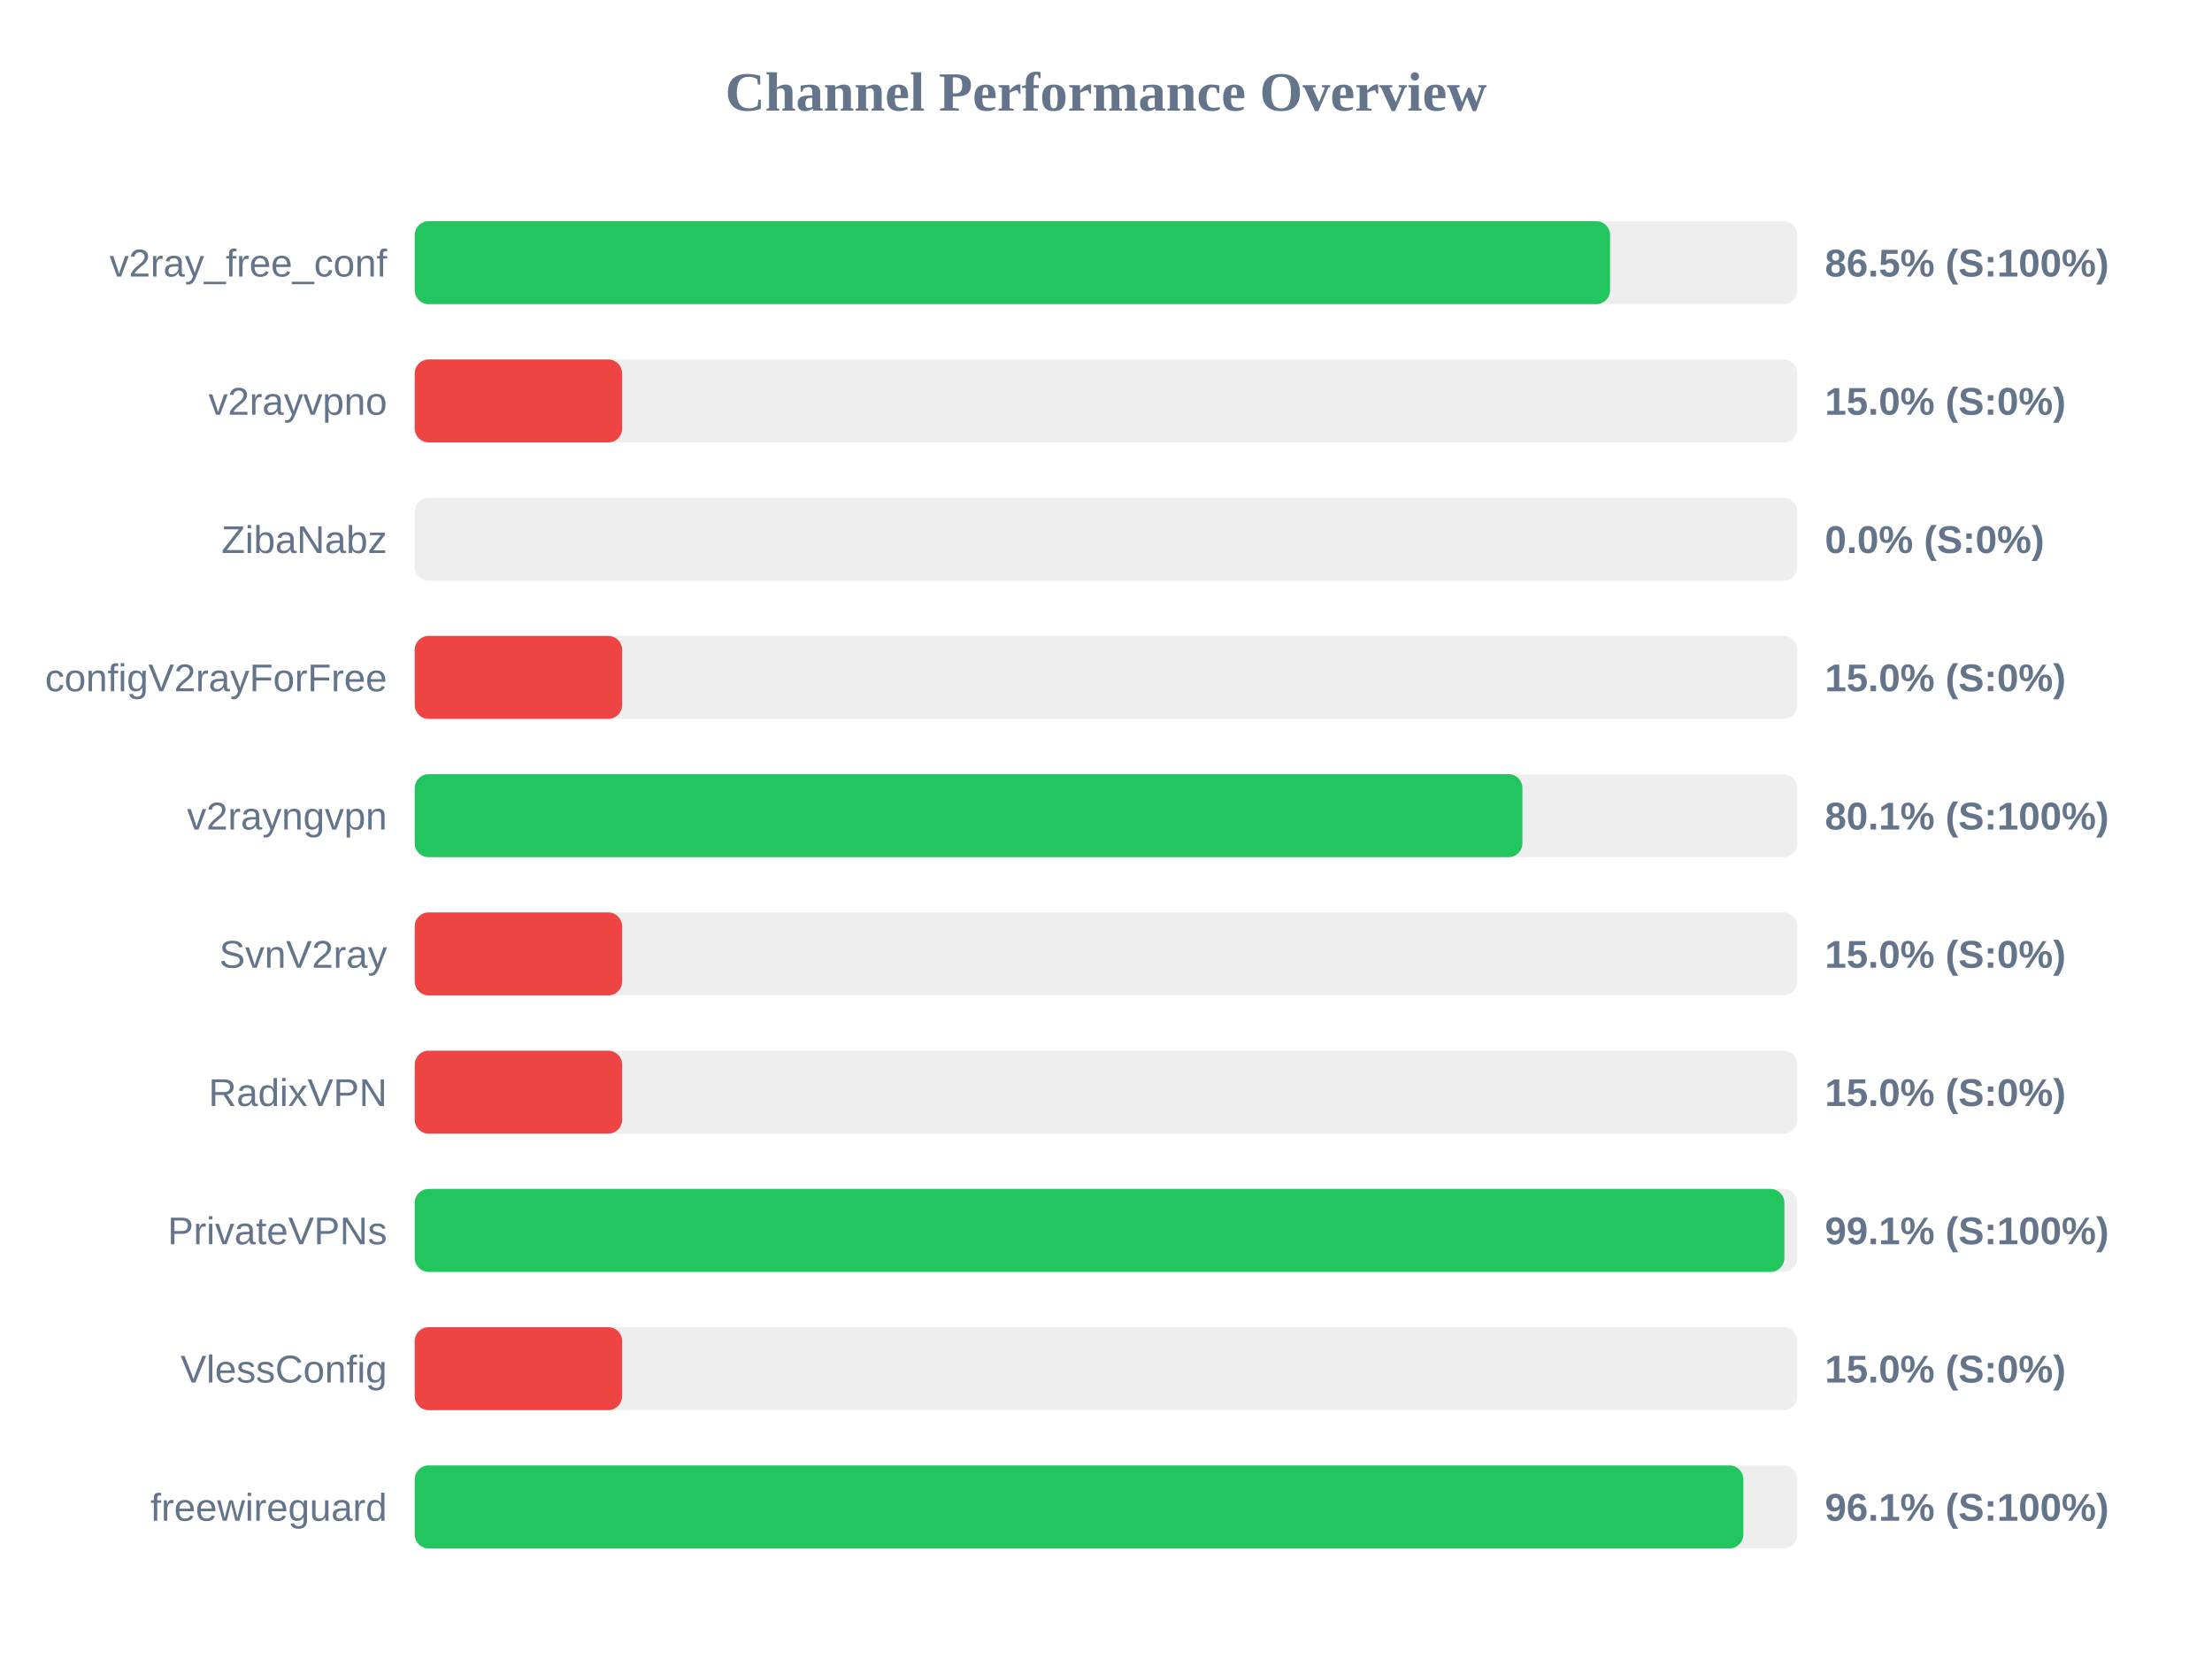
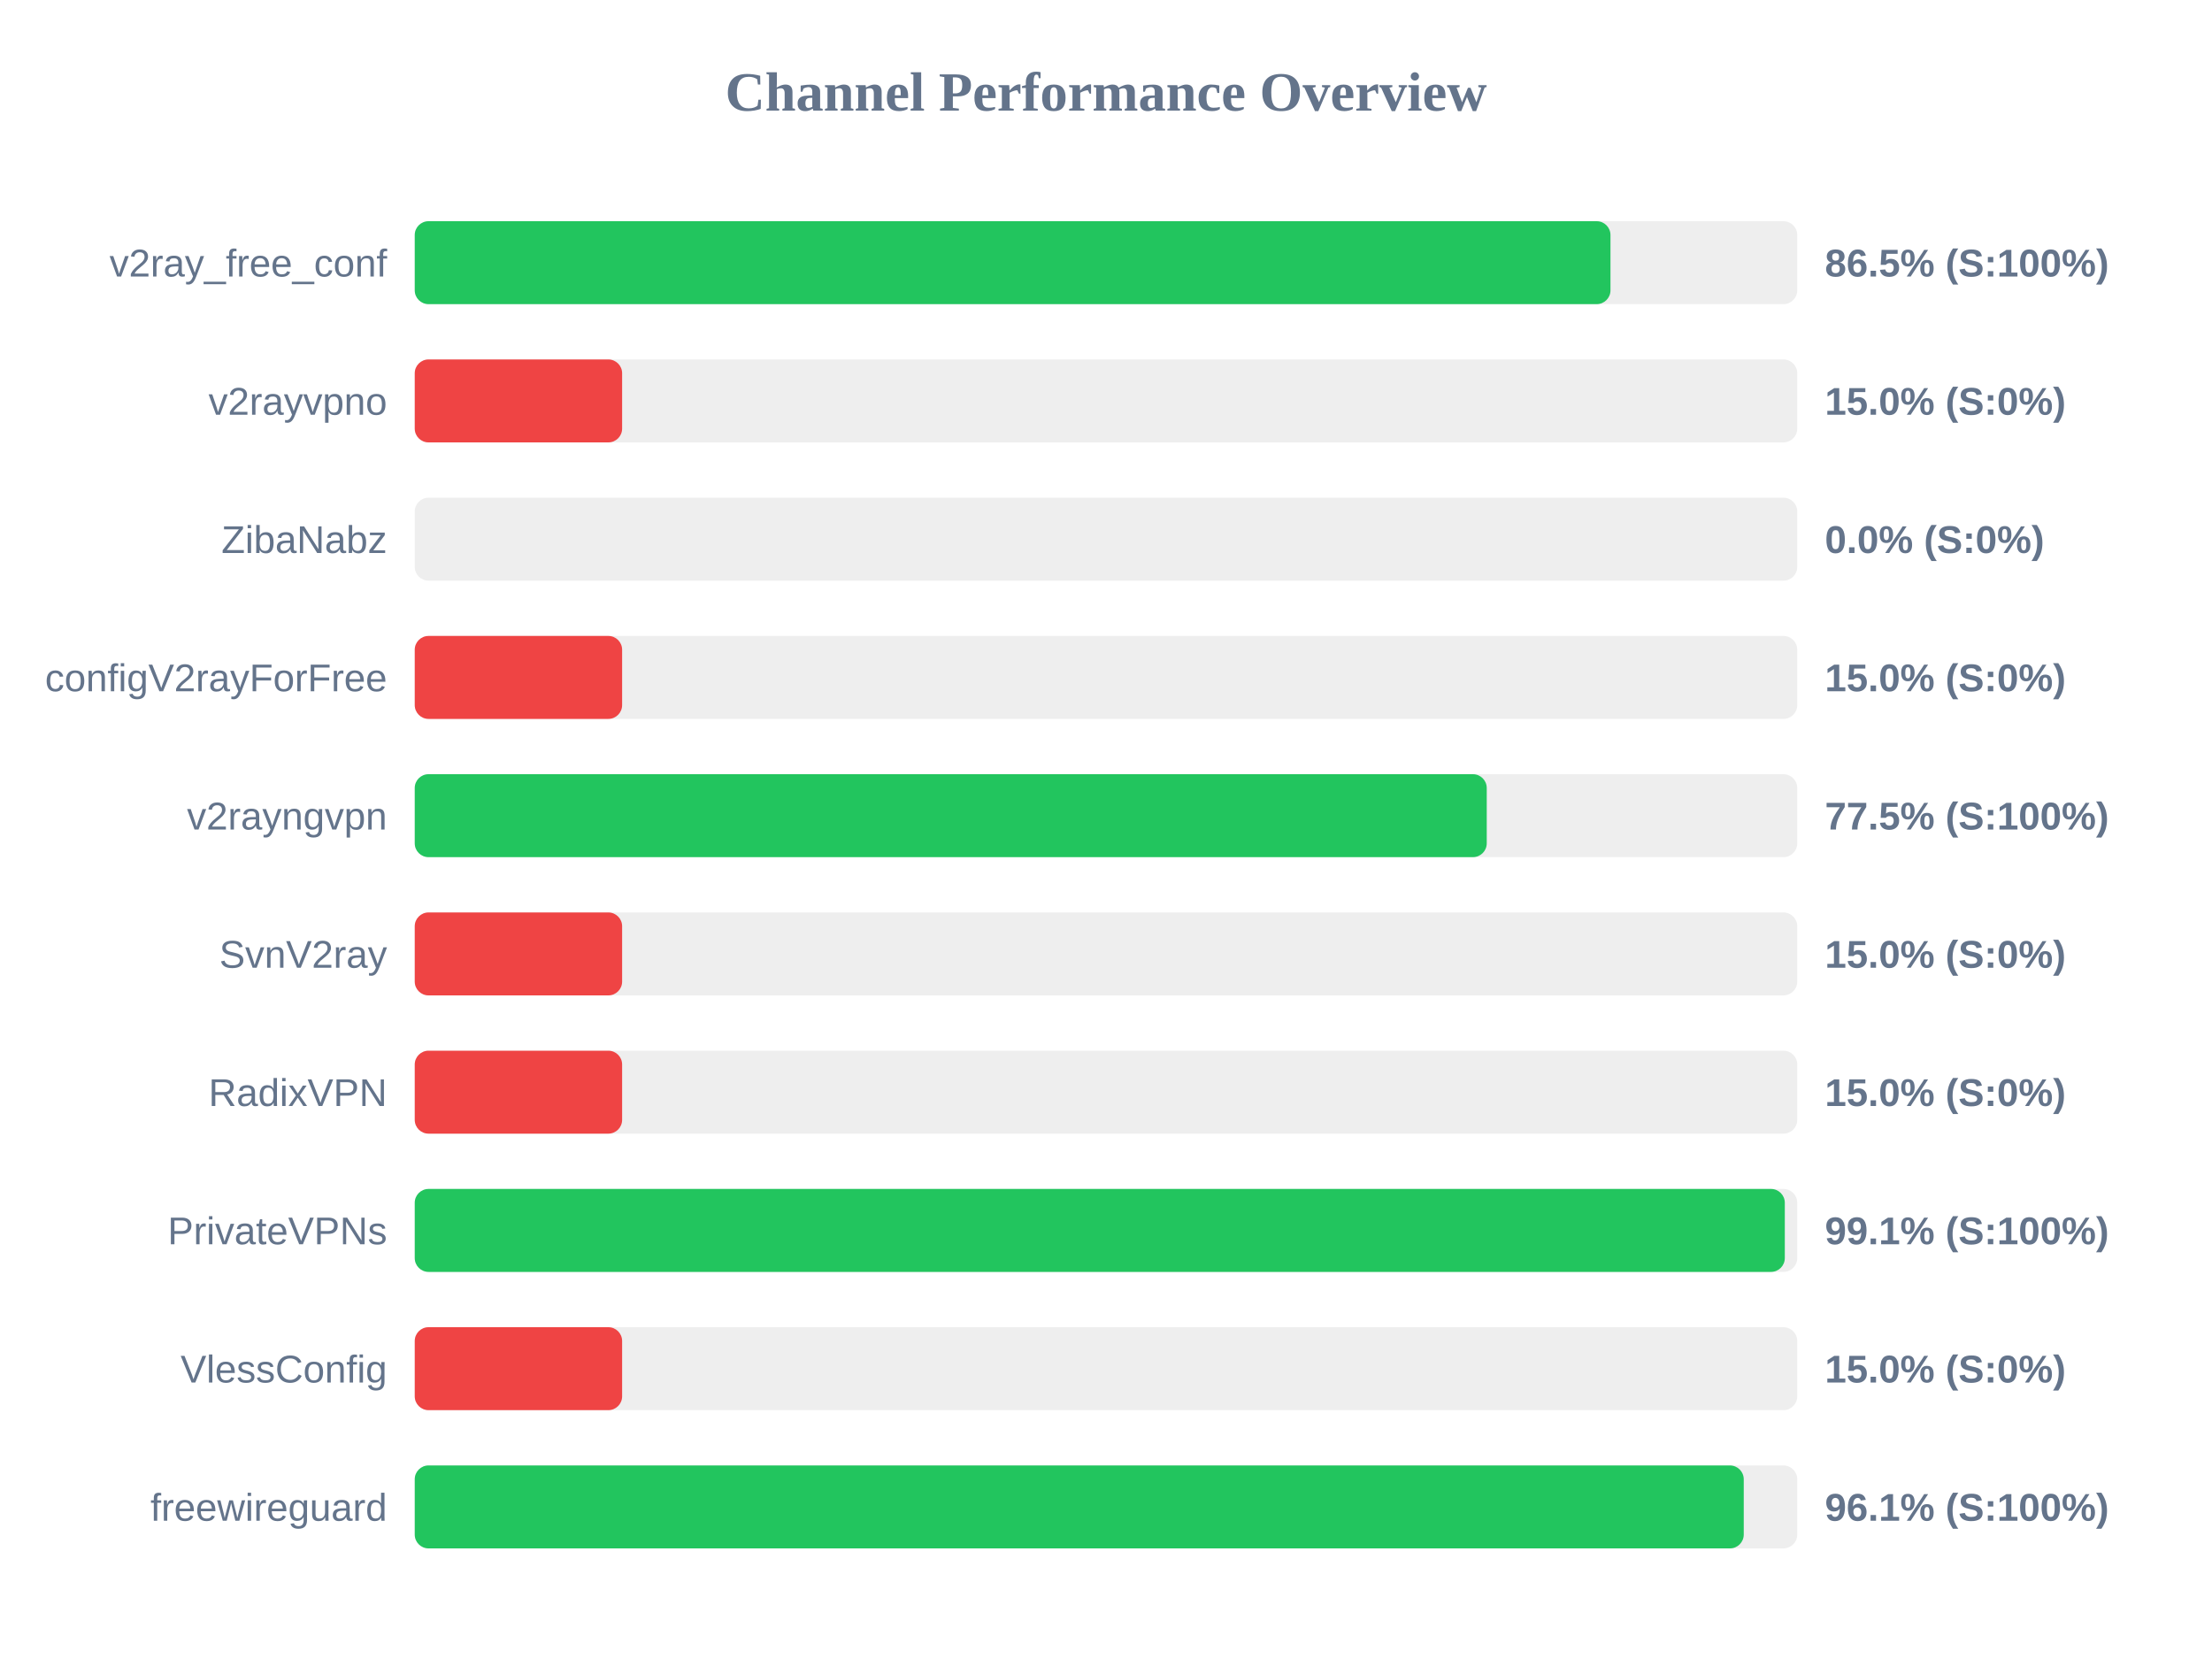
<svg xmlns="http://www.w3.org/2000/svg" width="800" height="600" version="1.1">
  <style>
        .row { font: 14px Arial; fill: #64748b; }
        .score { font: bold 14px Arial; fill: #64748b; }
    </style>
  <text x="400" y="40" text-anchor="middle" font-size="20px" font-weight="bold" fill="#64748b">Channel Performance Overview</text>
  <rect x="150" y="80" width="500" height="30" fill="#eee" rx="5" />
-   <rect x="150" y="80" width="432.3" height="30" fill="#22c55e" rx="5" />
+   <rect x="150" y="80" width="432.45" height="30" fill="#22c55e" rx="5" />
  <text x="140" y="100" text-anchor="end" class="row">v2ray_free_conf</text>
  <text x="660" y="100" text-anchor="start" class="score">86.5% (S:100%)</text>
  <rect x="150" y="130" width="500" height="30" fill="#eee" rx="5" />
  <rect x="150" y="130" width="75.0" height="30" fill="#ef4444" rx="5" />
  <text x="140" y="150" text-anchor="end" class="row">v2rayvpno</text>
  <text x="660" y="150" text-anchor="start" class="score">15.0% (S:0%)</text>
  <rect x="150" y="180" width="500" height="30" fill="#eee" rx="5" />
  <rect x="150" y="180" width="0.0" height="30" fill="#ef4444" rx="5" />
  <text x="140" y="200" text-anchor="end" class="row">ZibaNabz</text>
  <text x="660" y="200" text-anchor="start" class="score">0.0% (S:0%)</text>
  <rect x="150" y="230" width="500" height="30" fill="#eee" rx="5" />
  <rect x="150" y="230" width="75.0" height="30" fill="#ef4444" rx="5" />
  <text x="140" y="250" text-anchor="end" class="row">configV2rayForFree</text>
  <text x="660" y="250" text-anchor="start" class="score">15.0% (S:0%)</text>
  <rect x="150" y="280" width="500" height="30" fill="#eee" rx="5" />
-   <rect x="150" y="280" width="400.6" height="30" fill="#22c55e" rx="5" />
+   <rect x="150" y="280" width="387.7" height="30" fill="#22c55e" rx="5" />
  <text x="140" y="300" text-anchor="end" class="row">v2rayngvpn</text>
-   <text x="660" y="300" text-anchor="start" class="score">80.1% (S:100%)</text>
+   <text x="660" y="300" text-anchor="start" class="score">77.5% (S:100%)</text>
  <rect x="150" y="330" width="500" height="30" fill="#eee" rx="5" />
  <rect x="150" y="330" width="75.0" height="30" fill="#ef4444" rx="5" />
  <text x="140" y="350" text-anchor="end" class="row">SvnV2ray</text>
  <text x="660" y="350" text-anchor="start" class="score">15.0% (S:0%)</text>
  <rect x="150" y="380" width="500" height="30" fill="#eee" rx="5" />
  <rect x="150" y="380" width="75.0" height="30" fill="#ef4444" rx="5" />
  <text x="140" y="400" text-anchor="end" class="row">RadixVPN</text>
  <text x="660" y="400" text-anchor="start" class="score">15.0% (S:0%)</text>
  <rect x="150" y="430" width="500" height="30" fill="#eee" rx="5" />
-   <rect x="150" y="430" width="495.35" height="30" fill="#22c55e" rx="5" />
+   <rect x="150" y="430" width="495.5" height="30" fill="#22c55e" rx="5" />
  <text x="140" y="450" text-anchor="end" class="row">PrivateVPNs</text>
  <text x="660" y="450" text-anchor="start" class="score">99.1% (S:100%)</text>
  <rect x="150" y="480" width="500" height="30" fill="#eee" rx="5" />
  <rect x="150" y="480" width="75.0" height="30" fill="#ef4444" rx="5" />
  <text x="140" y="500" text-anchor="end" class="row">VlessConfig</text>
  <text x="660" y="500" text-anchor="start" class="score">15.0% (S:0%)</text>
  <rect x="150" y="530" width="500" height="30" fill="#eee" rx="5" />
-   <rect x="150" y="530" width="480.5" height="30" fill="#22c55e" rx="5" />
+   <rect x="150" y="530" width="480.65" height="30" fill="#22c55e" rx="5" />
  <text x="140" y="550" text-anchor="end" class="row">freewireguard</text>
  <text x="660" y="550" text-anchor="start" class="score">96.1% (S:100%)</text>
</svg>
